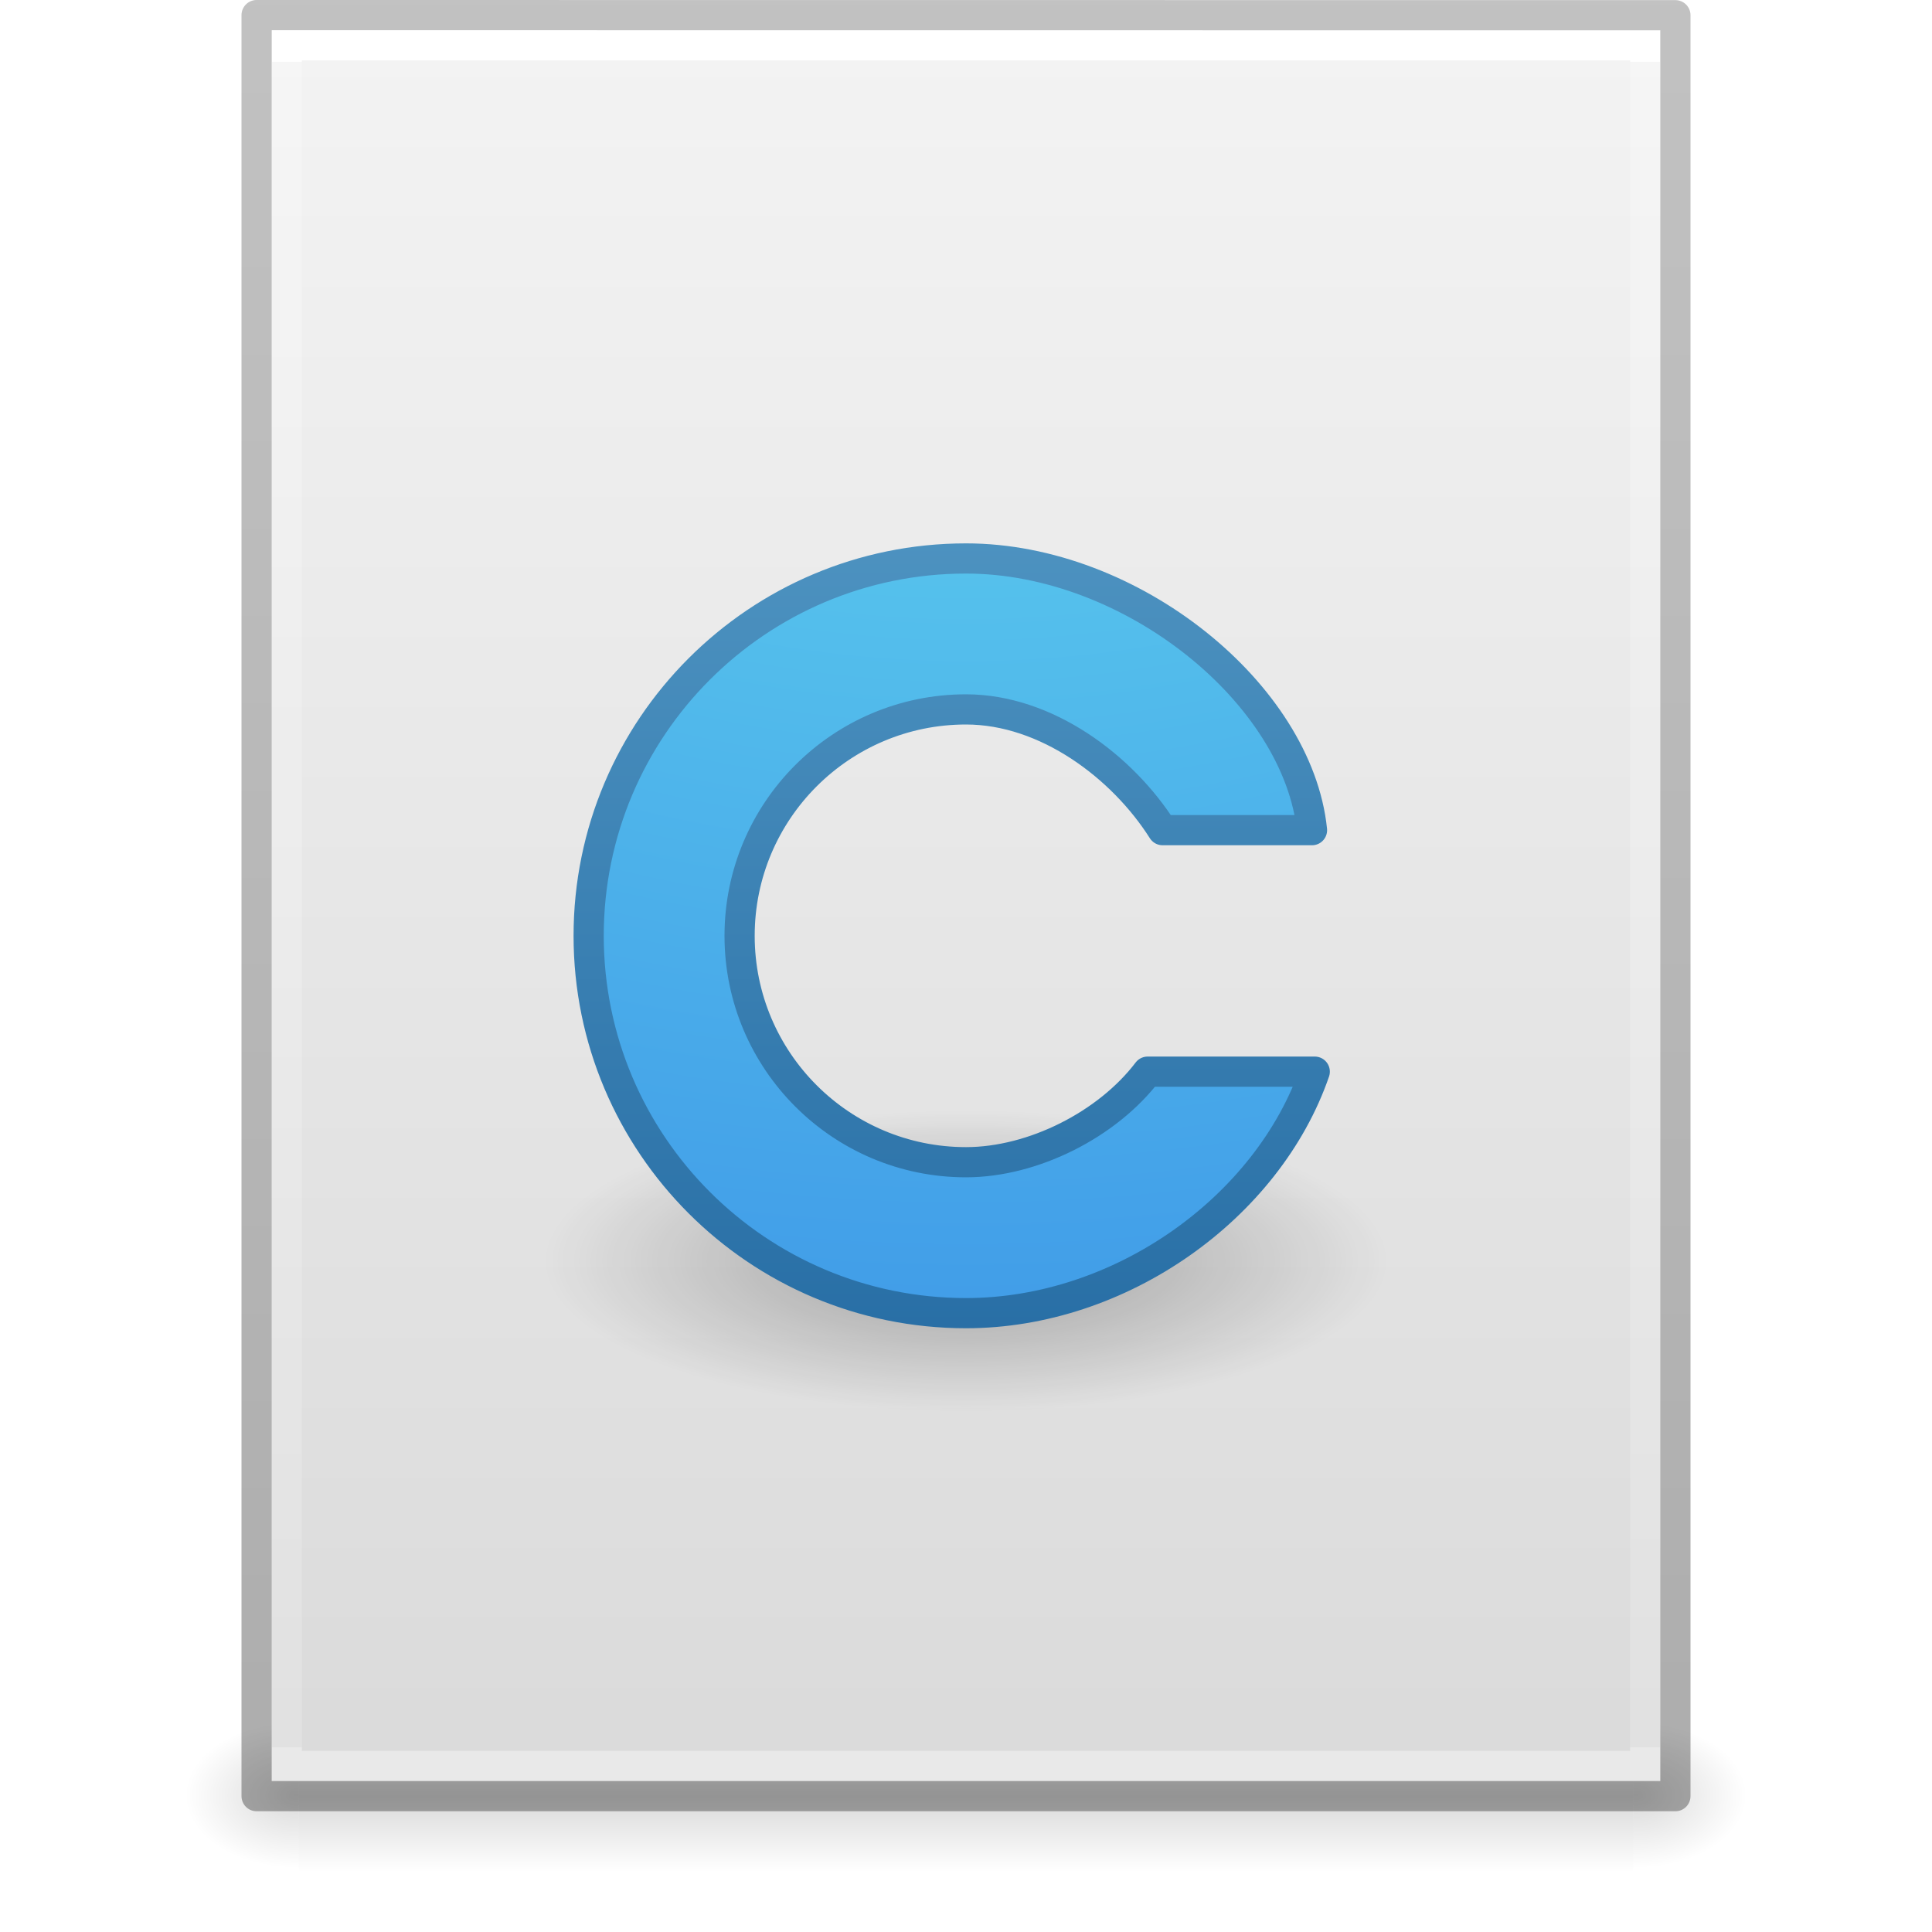
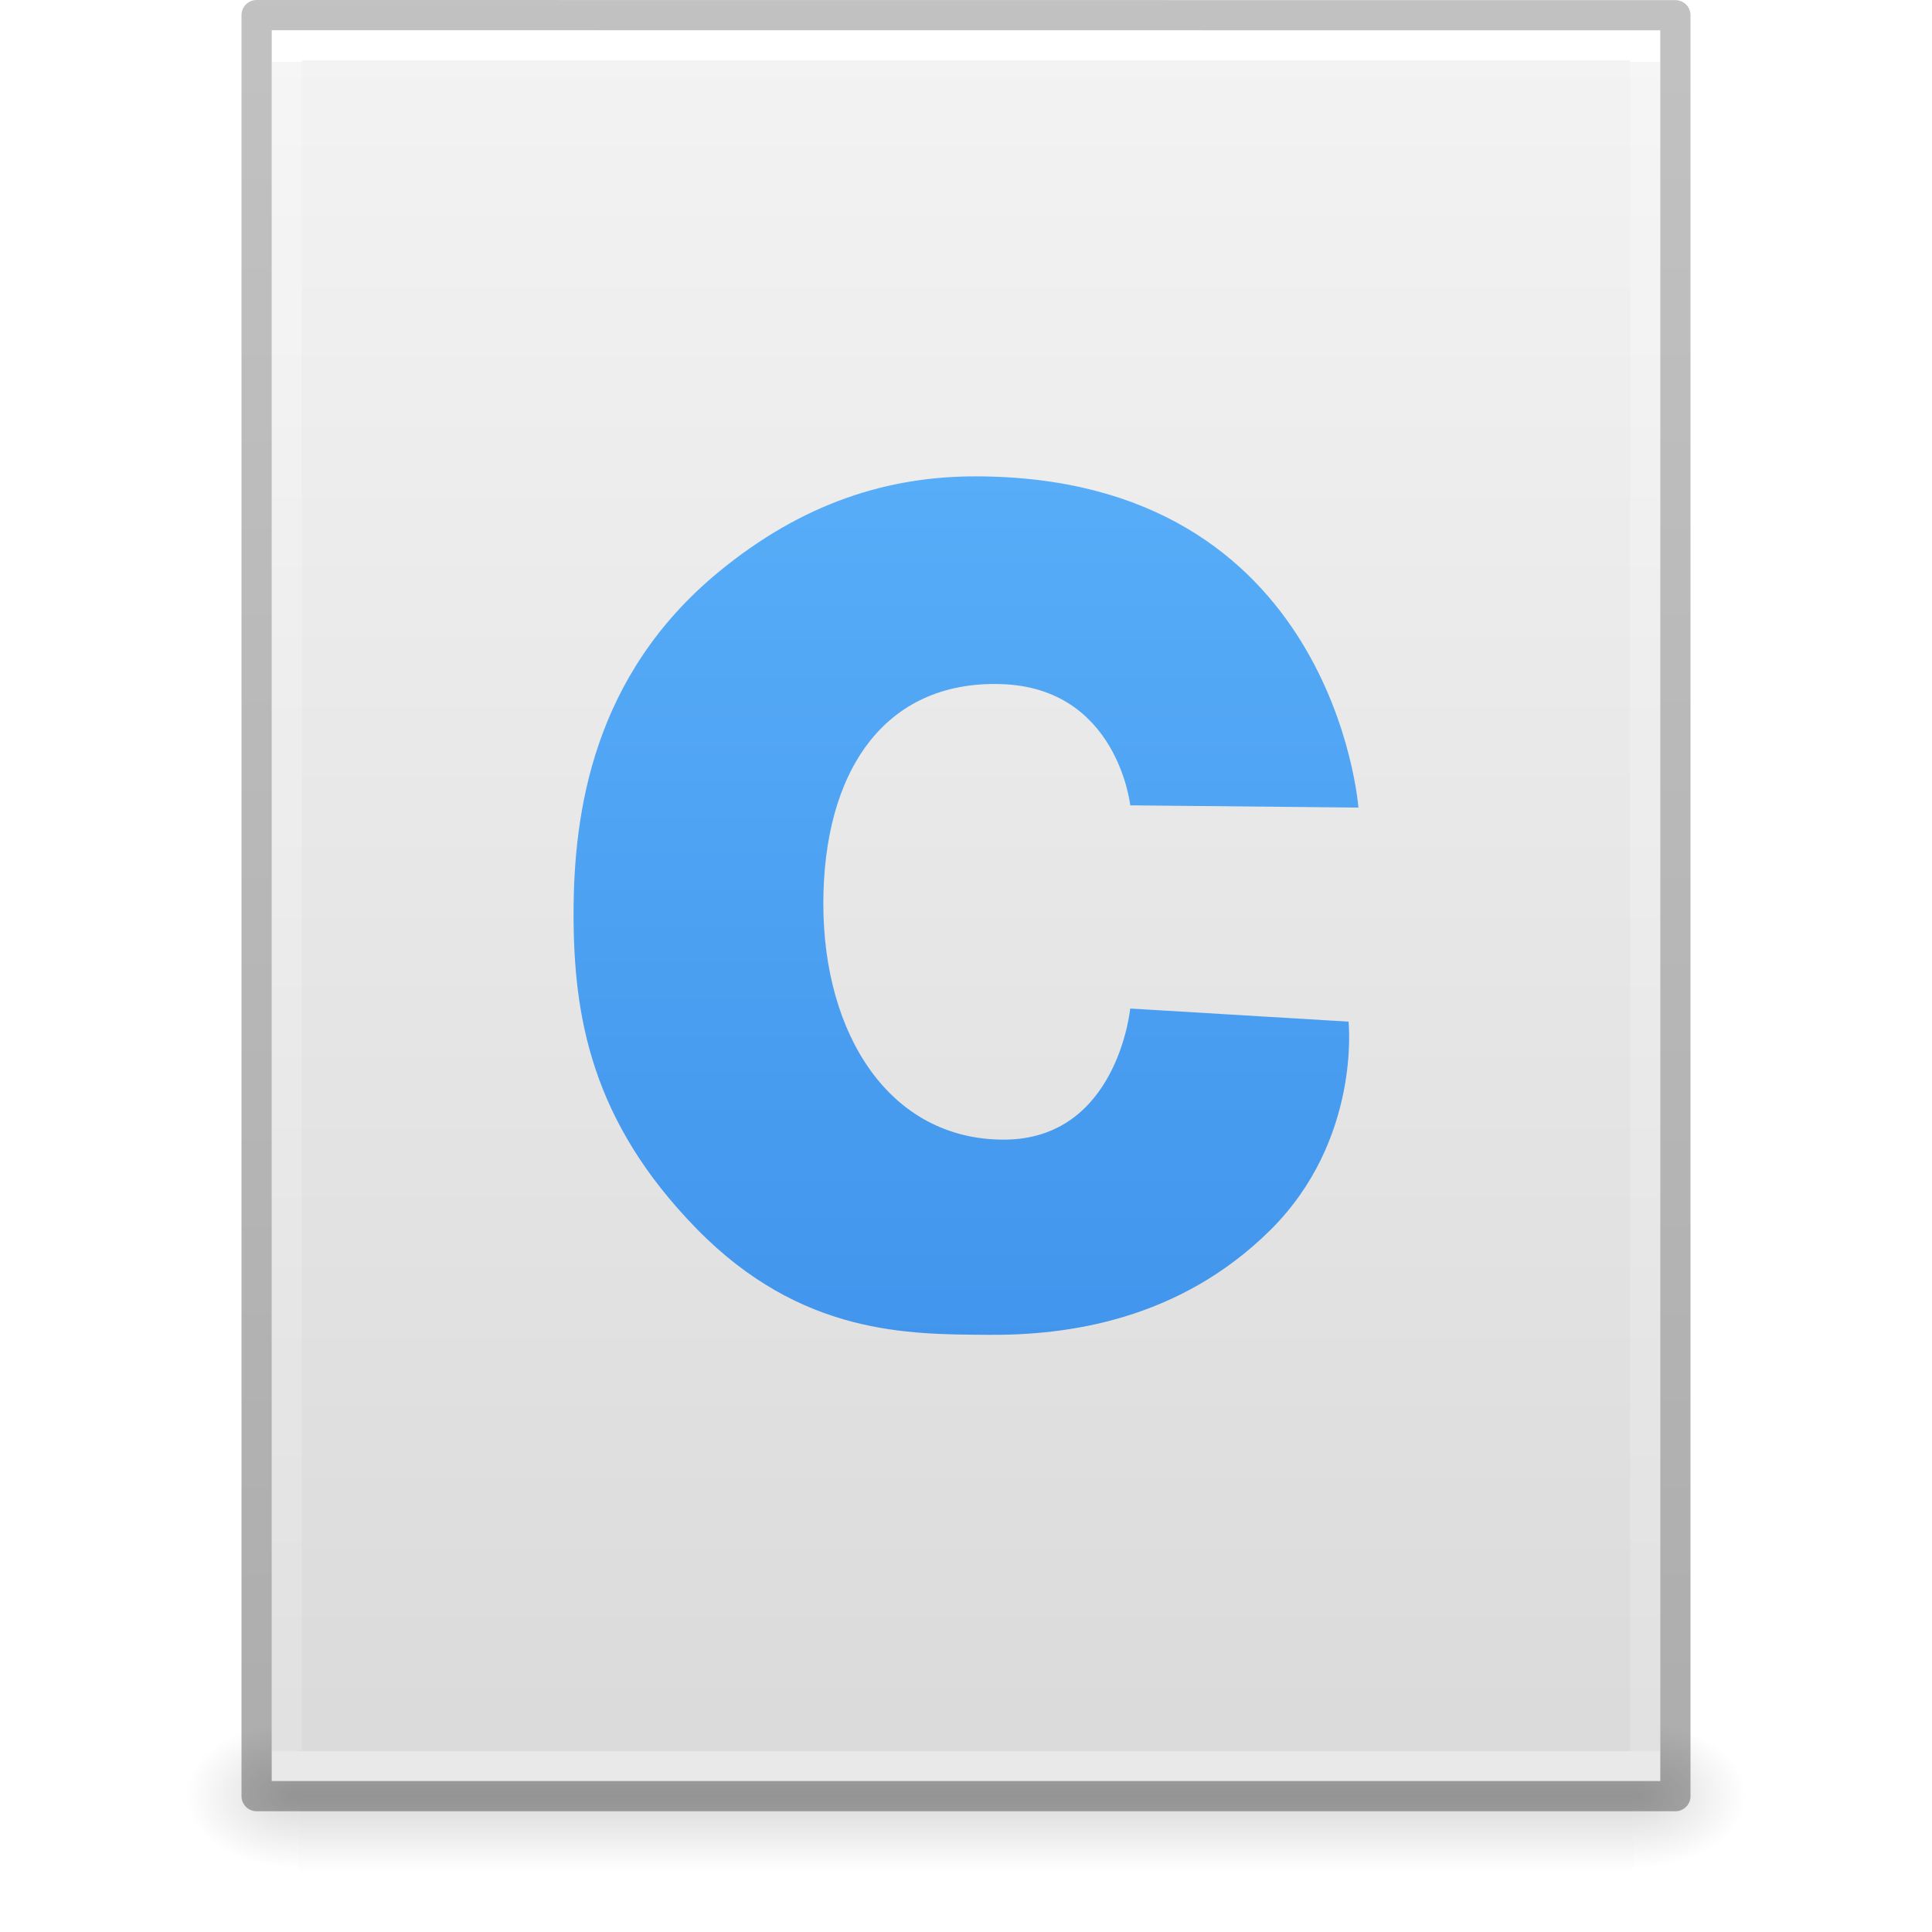
- <svg xmlns="http://www.w3.org/2000/svg" xmlns:xlink="http://www.w3.org/1999/xlink" id="svg3266" height="64" width="64" version="1.1">
-   <defs id="defs3268">
-     <linearGradient gradientTransform="matrix(1.084352,0,0,1.199737,79.55086,-4.16286)" gradientUnits="userSpaceOnUse" xlink:href="#linearGradient3104-6" id="linearGradient3158" y2="2.906" x2="-51.786" y1="50.786" x1="-51.786" />
+ <svg xmlns="http://www.w3.org/2000/svg" xmlns:xlink="http://www.w3.org/1999/xlink" version="1.1" width="64" height="64" id="svg3844">
+   <defs id="defs3846">
+     <linearGradient id="linearGradient1028">
+       <stop style="stop-color:#64baff;stop-opacity:1" offset="0" id="stop1024" />
+       <stop style="stop-color:#3689e6;stop-opacity:1" offset="1" id="stop1026" />
+     </linearGradient>
+     <linearGradient x1="-51.786" y1="50.786" x2="-51.786" y2="2.906" id="linearGradient3033" xlink:href="#linearGradient3104-6" gradientUnits="userSpaceOnUse" gradientTransform="matrix(1.084352,0,0,1.199737,79.55086,-4.16286)" />
    <linearGradient id="linearGradient3104-6">
-       <stop offset="0" style="stop-color:#000000;stop-opacity:0.318" id="stop3106-3" />
-       <stop offset="1" style="stop-color:#000000;stop-opacity:0.24" id="stop3108-9" />
+       <stop id="stop3106-3" style="stop-color:#000000;stop-opacity:0.318" offset="0" />
+       <stop id="stop3108-9" style="stop-color:#000000;stop-opacity:0.24" offset="1" />
    </linearGradient>
-     <linearGradient gradientTransform="matrix(1.216216,0,0,1.540538,2.810818,-6.97295)" gradientUnits="userSpaceOnUse" xlink:href="#linearGradient3977-4" id="linearGradient3161" y2="42.1" x2="24" y1="5.864" x1="24" />
+     <linearGradient x1="24" y1="5.864" x2="24" y2="42.176" id="linearGradient3093" xlink:href="#linearGradient3977-4" gradientUnits="userSpaceOnUse" gradientTransform="matrix(1.216216,0,0,1.540538,2.810818,-6.97295)" />
    <linearGradient id="linearGradient3977-4">
-       <stop offset="0" style="stop-color:#ffffff;stop-opacity:1" id="stop3979-7" />
-       <stop offset="0" style="stop-color:#ffffff;stop-opacity:0.235" id="stop3981-6" />
-       <stop offset="1" style="stop-color:#ffffff;stop-opacity:0.157" id="stop3983-5" />
-       <stop offset="1" style="stop-color:#ffffff;stop-opacity:0.392" id="stop3985-6" />
+       <stop id="stop3979-7" style="stop-color:#ffffff;stop-opacity:1" offset="0" />
+       <stop id="stop3981-6" style="stop-color:#ffffff;stop-opacity:0.235" offset="0" />
+       <stop id="stop3983-5" style="stop-color:#ffffff;stop-opacity:0.157" offset="1" />
+       <stop id="stop3985-6" style="stop-color:#ffffff;stop-opacity:0.392" offset="1" />
    </linearGradient>
-     <linearGradient gradientTransform="matrix(1.314283,0,0,1.260239,0.4572141,-2.17932)" gradientUnits="userSpaceOnUse" xlink:href="#linearGradient3600-9" id="linearGradient3164" y2="47.013" x2="25.132" y1="0.985" x1="25.132" />
+     <linearGradient x1="25.132" y1="0.985" x2="25.132" y2="47.013" id="linearGradient3096" xlink:href="#linearGradient3600-9" gradientUnits="userSpaceOnUse" gradientTransform="matrix(1.314283,0,0,1.260239,0.4572141,-2.17932)" />
    <linearGradient id="linearGradient3600-9">
-       <stop offset="0" style="stop-color:#f4f4f4;stop-opacity:1" id="stop3602-3" />
-       <stop offset="1" style="stop-color:#dbdbdb;stop-opacity:1" id="stop3604-7" />
+       <stop id="stop3602-3" style="stop-color:#f4f4f4;stop-opacity:1" offset="0" />
+       <stop id="stop3604-7" style="stop-color:#dbdbdb;stop-opacity:1" offset="1" />
    </linearGradient>
-     <radialGradient gradientTransform="matrix(0.03132633,0,0,0.02058823,35.22086,49.45142)" gradientUnits="userSpaceOnUse" xlink:href="#linearGradient5060" id="radialGradient3167" fy="486.648" fx="605.714" r="117.143" cy="486.648" cx="605.714" />
+     <radialGradient cx="605.714" cy="486.648" r="117.143" fx="605.714" fy="486.648" id="radialGradient3153" xlink:href="#linearGradient5060" gradientUnits="userSpaceOnUse" gradientTransform="matrix(0.03132633,0,0,0.02058823,35.22086,49.45142)" />
    <linearGradient id="linearGradient5060">
-       <stop offset="0" style="stop-color:#000000;stop-opacity:1" id="stop5062" />
-       <stop offset="1" style="stop-color:#000000;stop-opacity:0" id="stop5064" />
+       <stop id="stop5062" style="stop-color:#000000;stop-opacity:1" offset="0" />
+       <stop id="stop5064" style="stop-color:#000000;stop-opacity:0" offset="1" />
    </linearGradient>
-     <radialGradient gradientTransform="matrix(-0.03132632,0,0,0.02058823,28.77914,49.45142)" gradientUnits="userSpaceOnUse" xlink:href="#linearGradient5060" id="radialGradient3170" fy="486.648" fx="605.714" r="117.143" cy="486.648" cx="605.714" />
+     <radialGradient cx="605.714" cy="486.648" r="117.143" fx="605.714" fy="486.648" id="radialGradient3156" xlink:href="#linearGradient5060" gradientUnits="userSpaceOnUse" gradientTransform="matrix(-0.03132632,0,0,0.02058823,28.77914,49.45142)" />
    <linearGradient id="linearGradient5048">
-       <stop offset="0" style="stop-color:#000000;stop-opacity:0" id="stop5050" />
-       <stop offset="0.5" style="stop-color:#000000;stop-opacity:1" id="stop5056" />
-       <stop offset="1" style="stop-color:#000000;stop-opacity:0" id="stop5052" />
+       <stop id="stop5050" style="stop-color:#000000;stop-opacity:0" offset="0" />
+       <stop id="stop5056" style="stop-color:#000000;stop-opacity:1" offset="0.5" />
+       <stop id="stop5052" style="stop-color:#000000;stop-opacity:0" offset="1" />
    </linearGradient>
-     <linearGradient gradientTransform="matrix(0.09153846,0,0,0.02058823,-1.084616,49.45142)" gradientUnits="userSpaceOnUse" xlink:href="#linearGradient5048" id="linearGradient3264" y2="609.505" x2="302.857" y1="366.648" x1="302.857" />
-     <linearGradient id="linearGradient2867-449-88-871-390-598-476-591-434-148-57-177-8-3">
-       <stop offset="0" style="stop-color:#90dbec;stop-opacity:1" id="stop3750-1-0" />
-       <stop offset="0.262" style="stop-color:#55c1ec;stop-opacity:1" id="stop3752-3-7" />
-       <stop offset="0.705" style="stop-color:#3689e6;stop-opacity:1" id="stop3754-1-8" />
-       <stop offset="1" style="stop-color:#2b63a0;stop-opacity:1" id="stop3756-1-6" />
-     </linearGradient>
-     <radialGradient gradientTransform="matrix(-1.6167311e-7,6.601865,-8.092211,-1.9817022e-7,112.5643,-52.07249)" gradientUnits="userSpaceOnUse" xlink:href="#linearGradient2867-449-88-871-390-598-476-591-434-148-57-177-8-3" id="radialGradient3047" fy="9.957" fx="7.276" r="12.672" cy="9.957" cx="7.806" />
-     <linearGradient gradientTransform="translate(8.000002,8)" gradientUnits="userSpaceOnUse" xlink:href="#linearGradient3707-319-631-407-324" id="linearGradient3049" y2="0.918" x2="25" y1="47.935" x1="25" />
-     <linearGradient id="linearGradient3707-319-631-407-324">
-       <stop offset="0" style="stop-color:#185f9a;stop-opacity:1" id="stop3760" />
-       <stop offset="1" style="stop-color:#599ec9;stop-opacity:1" id="stop3762" />
-     </linearGradient>
-     <radialGradient gradientTransform="matrix(1.139227,0,0,0.4068666,14.78,15.74708)" gradientUnits="userSpaceOnUse" xlink:href="#linearGradient5060" id="radialGradient3113" fy="63.965" fx="15.116" r="12.289" cy="63.965" cx="15.116" />
+     <linearGradient x1="302.857" y1="366.648" x2="302.857" y2="609.505" id="linearGradient3842" xlink:href="#linearGradient5048" gradientUnits="userSpaceOnUse" gradientTransform="matrix(0.09153846,0,0,0.02058823,-1.084616,49.45142)" />
+     <linearGradient xlink:href="#linearGradient1028" id="linearGradient1030" x1="32.725" y1="4.033" x2="32.725" y2="55.102" gradientUnits="userSpaceOnUse" gradientTransform="matrix(1.155308,0,0,1.155308,-4.969848,-4.659225)" />
  </defs>
-   <rect width="44.2" height="5" x="9.9" y="57" id="rect2879" style="display:inline;overflow:visible;visibility:visible;opacity:0.15;fill:url(#linearGradient3264);fill-opacity:1;fill-rule:nonzero;stroke:none;stroke-width:1;marker:none" />
-   <path d="m 9.9,57 c 0,0 0,5 0,5 -1.613,0.01 -3.9,-1.12 -3.9,-2.5 0,-1.38 1.8,-2.499 3.9,-2.499 z" id="path2881" style="display:inline;overflow:visible;visibility:visible;opacity:0.15;fill:url(#radialGradient3170);fill-opacity:1;fill-rule:nonzero;stroke:none;stroke-width:1;marker:none" />
-   <path d="m 54.1,57 c 0,0 0,5 0,5 C 55.713,62.01 58,60.88 58,59.5 c 0,-1.38 -1.8,-2.499 -3.9,-2.499 z" id="path2883" style="display:inline;overflow:visible;visibility:visible;opacity:0.15;fill:url(#radialGradient3167);fill-opacity:1;fill-rule:nonzero;stroke:none;stroke-width:1;marker:none" />
-   <path d="m 9,1 c 10.541,0 46,0.004 46,0.004 L 55,59 c 0,0 -30.667,0 -46,0 0,-19.333 0,-38.666 0,-58 z" id="path4160-6" style="display:inline;fill:url(#linearGradient3164);fill-opacity:1;stroke:none" />
-   <path d="m 54.5,58.5 -45,0 0,-57 45,0 z" id="rect6741-1-8" style="fill:none;stroke:url(#linearGradient3161);stroke-width:1;stroke-linecap:round;stroke-linejoin:miter;stroke-miterlimit:4;stroke-dasharray:none;stroke-dashoffset:0;stroke-opacity:1" />
-   <path d="m 8.5,0.5 c 10.77,0 47,0.004 47,0.004 l 4.9e-5,58.996 c 0,0 -31.333,0 -47,0 0,-19.667 0,-39.333 0,-59 z" id="path4160-6-1" style="display:inline;fill:none;stroke:url(#linearGradient3158);stroke-width:1;stroke-linecap:butt;stroke-linejoin:round;stroke-miterlimit:4;stroke-dasharray:none;stroke-dashoffset:0;stroke-opacity:1" />
-   <path style="display:inline;opacity:0.3;fill:url(#radialGradient3113);fill-opacity:1;stroke:none" id="path2917" d="m 46,41.772 c 0.002,2.762 -6.267,5.001 -14,5.001 -7.733,0 -14.002,-2.239 -14,-5.001 -0.002,-2.762 6.267,-5.001 14,-5.001 7.733,0 14.002,2.239 14,5.001 z" />
-   <path style="display:inline;overflow:visible;visibility:visible;fill:url(#radialGradient3047);fill-opacity:1;fill-rule:nonzero;stroke:url(#linearGradient3049);stroke-width:1;stroke-linecap:square;stroke-linejoin:round;stroke-miterlimit:4;stroke-dasharray:none;stroke-dashoffset:0;stroke-opacity:1;marker:none;enable-background:accumulate" id="path3737" d="m 32,18.5 c -6.9,0 -12.5,5.6 -12.5,12.5 0,6.9 5.6,12.5 12.5,12.5 5.125,0 10,-3.5 11.553,-8 h -5.536 c -1.331,1.751 -3.794,3 -6.017,3 -4.14,0 -7.5,-3.36 -7.5,-7.5 -2e-6,-4.14 3.36,-7.5 7.5,-7.5 2.667,0 5.183,1.9 6.513,4 h 4.949 c -0.462,-4.5 -5.96,-9 -11.462,-9 z" />
+   <rect style="display:inline;overflow:visible;visibility:visible;opacity:0.15;fill:url(#linearGradient3842);fill-opacity:1;fill-rule:nonzero;stroke:none;stroke-width:1;marker:none" id="rect2879" y="57" x="9.9" height="5" width="44.2" />
+   <path style="display:inline;overflow:visible;visibility:visible;opacity:0.15;fill:url(#radialGradient3156);fill-opacity:1;fill-rule:nonzero;stroke:none;stroke-width:1;marker:none" id="path2881" d="m 9.9,57 c 0,0 0,5 0,5 -1.613,0.01 -3.9,-1.12 -3.9,-2.5 0,-1.38 1.8,-2.499 3.9,-2.499 z" />
+   <path style="display:inline;overflow:visible;visibility:visible;opacity:0.15;fill:url(#radialGradient3153);fill-opacity:1;fill-rule:nonzero;stroke:none;stroke-width:1;marker:none" id="path2883" d="m 54.1,57 c 0,0 0,5 0,5 C 55.713,62.01 58,60.88 58,59.5 c 0,-1.38 -1.8,-2.499 -3.9,-2.499 z" />
+   <path style="display:inline;fill:url(#linearGradient3096);fill-opacity:1;stroke:none" id="path4160-6" d="m 9,1 c 10.541,0 46,0.004 46,0.004 L 55,59 c 0,0 -30.667,0 -46,0 0,-19.333 0,-38.666 0,-58 z" />
+   <path style="fill:none;stroke:url(#linearGradient3093);stroke-width:1;stroke-linecap:round;stroke-linejoin:miter;stroke-miterlimit:4;stroke-dasharray:none;stroke-dashoffset:0;stroke-opacity:1" id="rect6741-1-8" d="m 54.5,58.5 -45,0 0,-57 45,0 z" />
+   <path style="display:inline;fill:none;stroke:url(#linearGradient3033);stroke-width:1;stroke-linecap:butt;stroke-linejoin:round;stroke-miterlimit:4;stroke-dasharray:none;stroke-dashoffset:0;stroke-opacity:1" id="path4160-6-1" d="m 8.5,0.5 c 10.77,0 47,0.004 47,0.004 l 4.9e-5,58.996 c 0,0 -31.333,0 -47,0 0,-19.667 0,-39.333 0,-59 z" />
+   <path d="m 37.441,26.678 c 0,0 -0.419,-3.908 -4.297,-4.017 -3.878,-0.109 -5.87,2.931 -5.87,7.274 0,4.343 2.201,7.817 5.974,7.817 3.773,0 4.192,-4.343 4.192,-4.343 l 7.232,0.434 c 0,0 0.426,3.922 -2.6,6.914 -3.026,2.992 -6.741,3.481 -9.335,3.461 -2.594,-0.021 -6.191,0.041 -9.669,-3.522 -3.478,-3.562 -4.068,-7.023 -4.068,-10.422 0,-3.4 0.66,-7.903 4.795,-11.318 2.811,-2.321 5.66,-3.176 8.509,-3.176 11.896,0 12.695,10.972 12.695,10.972 z" id="path3" style="opacity:1;vector-effect:none;fill:url(#linearGradient1030);fill-opacity:1;stroke:none;stroke-width:1;stroke-linecap:butt;stroke-linejoin:miter;stroke-miterlimit:4;stroke-dasharray:none;stroke-dashoffset:0;stroke-opacity:1;marker:none" />
</svg>
